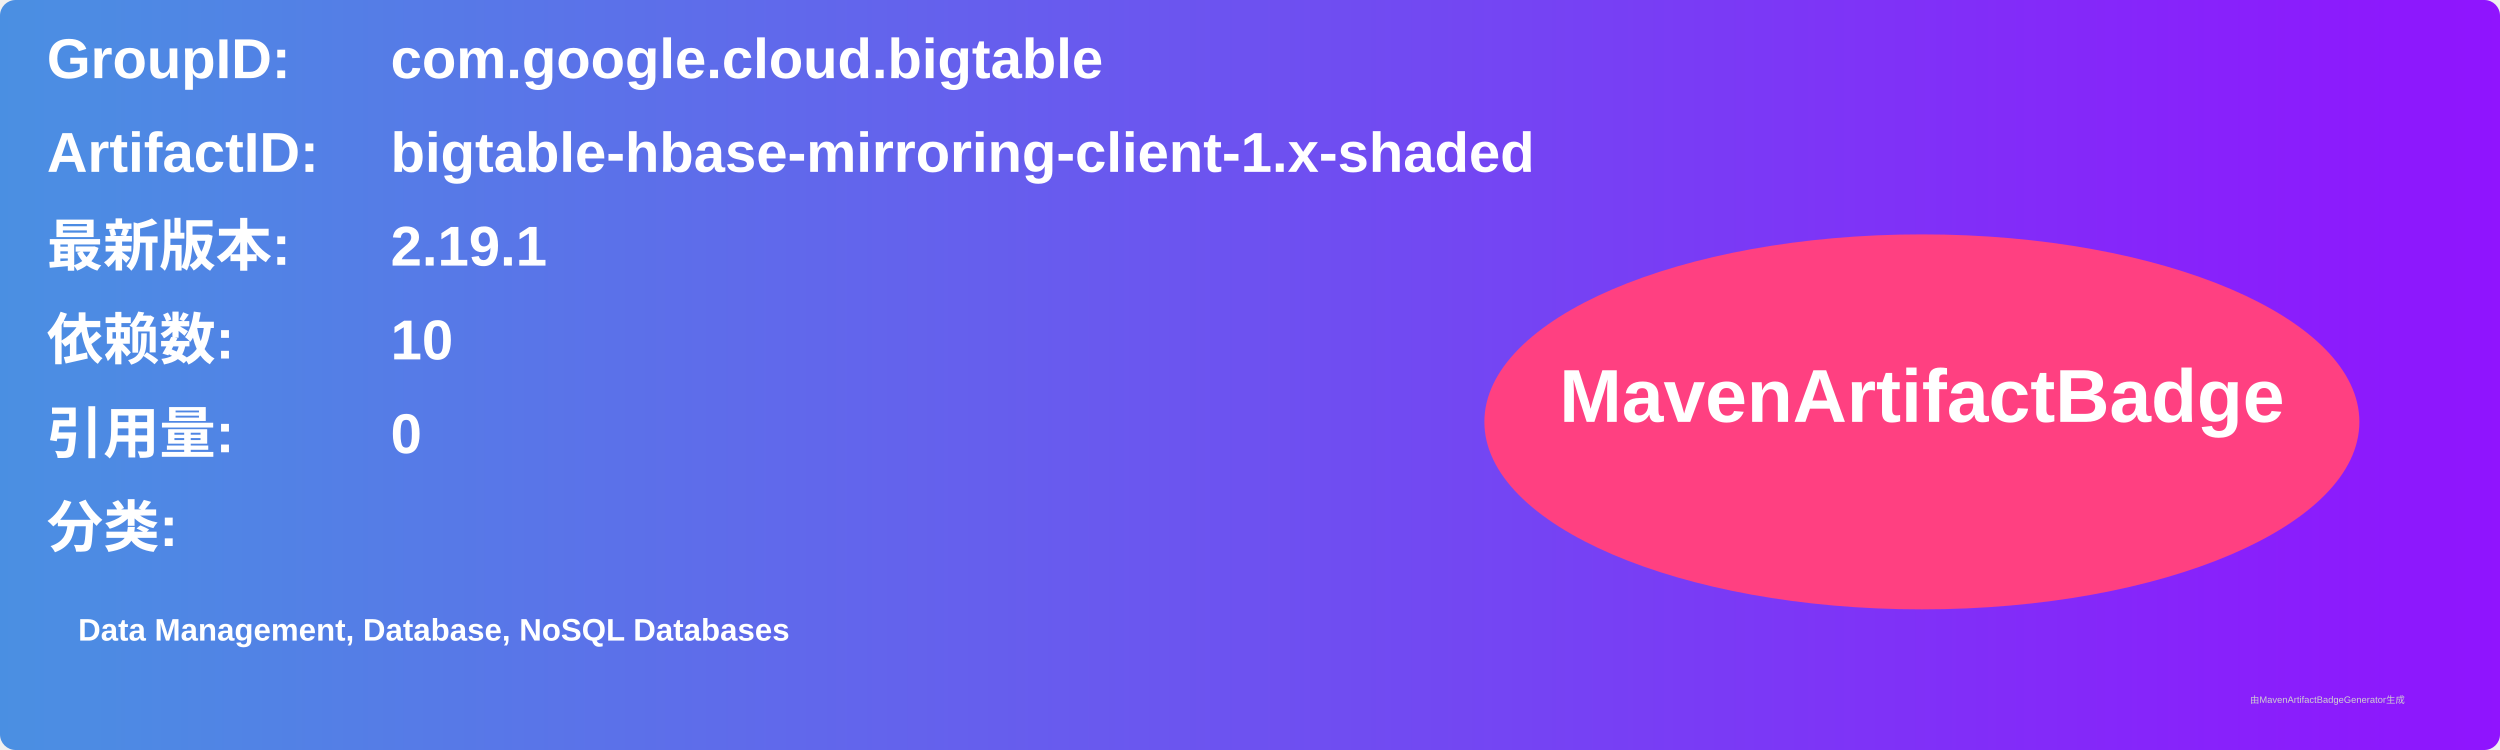
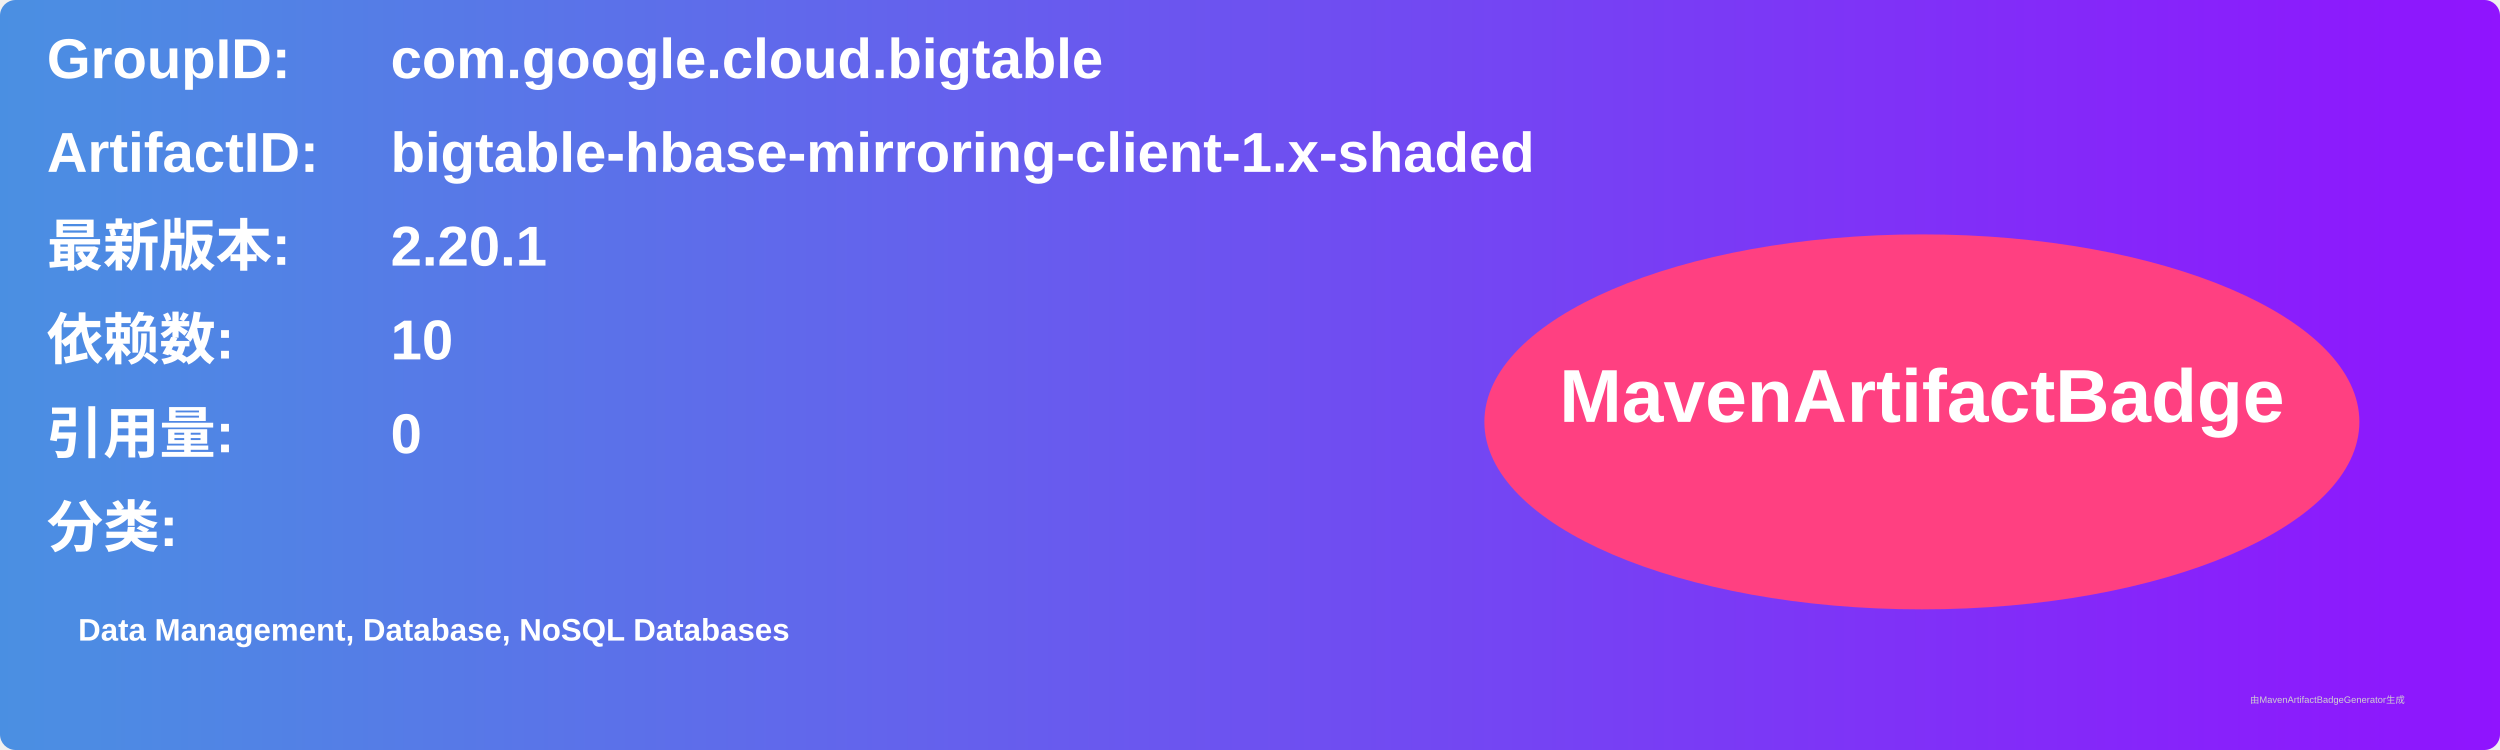
<svg xmlns="http://www.w3.org/2000/svg" width="800" height="240" viewBox="0 0 800 240">
  <linearGradient id="grad" x1="0%" y1="0%" x2="100%" y2="0%">
    <stop offset="0%" stop-color="#4a90e2" />
    <stop offset="100%" stop-color="#9013fe" />
  </linearGradient>
  <rect width="100%" height="100%" rx="5" ry="5" fill="url(#grad)" />
  <g transform="translate(15, 15)">
    <text x="0" y="10" font-family="Arial" font-size="18" fill="white" font-weight="bold" width="260">GroupID:</text>
    <text x="110" y="10" font-family="Arial" font-size="18" fill="white" font-weight="bold" width="460">com.google.cloud.bigtable</text>
    <text x="0" y="40" font-family="Arial" font-size="18" fill="white" font-weight="bold" width="260">ArtifactID:</text>
    <text x="110" y="40" font-family="Arial" font-size="18" fill="white" font-weight="bold" width="460">bigtable-hbase-mirroring-client-1.x-shaded</text>
    <text x="0" y="70" font-family="Arial" font-size="18" fill="white" font-weight="bold">最新版本:</text>
    <text x="110" y="70" font-family="Arial" font-size="18" fill="white" font-weight="bold">
-       <tspan font-weight="bold">2.19.1</tspan>
+       <tspan font-weight="bold">2.20.1</tspan>
    </text>
    <text x="0" y="100" font-family="Arial" font-size="18" fill="white" font-weight="bold">依赖数: </text>
    <text x="110" y="100" font-family="Arial" font-size="18" fill="white">
      <tspan font-weight="bold">10</tspan>
    </text>
    <text x="0" y="130" font-family="Arial" font-size="18" fill="white" font-weight="bold">引用量: </text>
    <text x="110" y="130" font-family="Arial" font-size="18" fill="white">
      <tspan font-weight="bold">0</tspan>
    </text>
    <text x="0" y="160" font-family="Arial" font-size="18" fill="white" font-weight="bold">分类:</text>
    <text x="10" y="190" font-family="Arial" font-size="10" fill="white">
      <tspan font-weight="bold">Data Management, Database, NoSQL Databases</tspan>
    </text>
    <ellipse cx="600" cy="120" rx="140" ry="60" fill="#ff4081" />
    <text x="600" y="120" text-anchor="middle" font-family="Arial" font-size="24" fill="white" font-weight="bold">MavenArtifactBadge</text>
  </g>
  <text x="720" y="225" font-family="Arial" font-size="3" fill="#d0d0d0">由MavenArtifactBadgeGenerator生成</text>
</svg>
